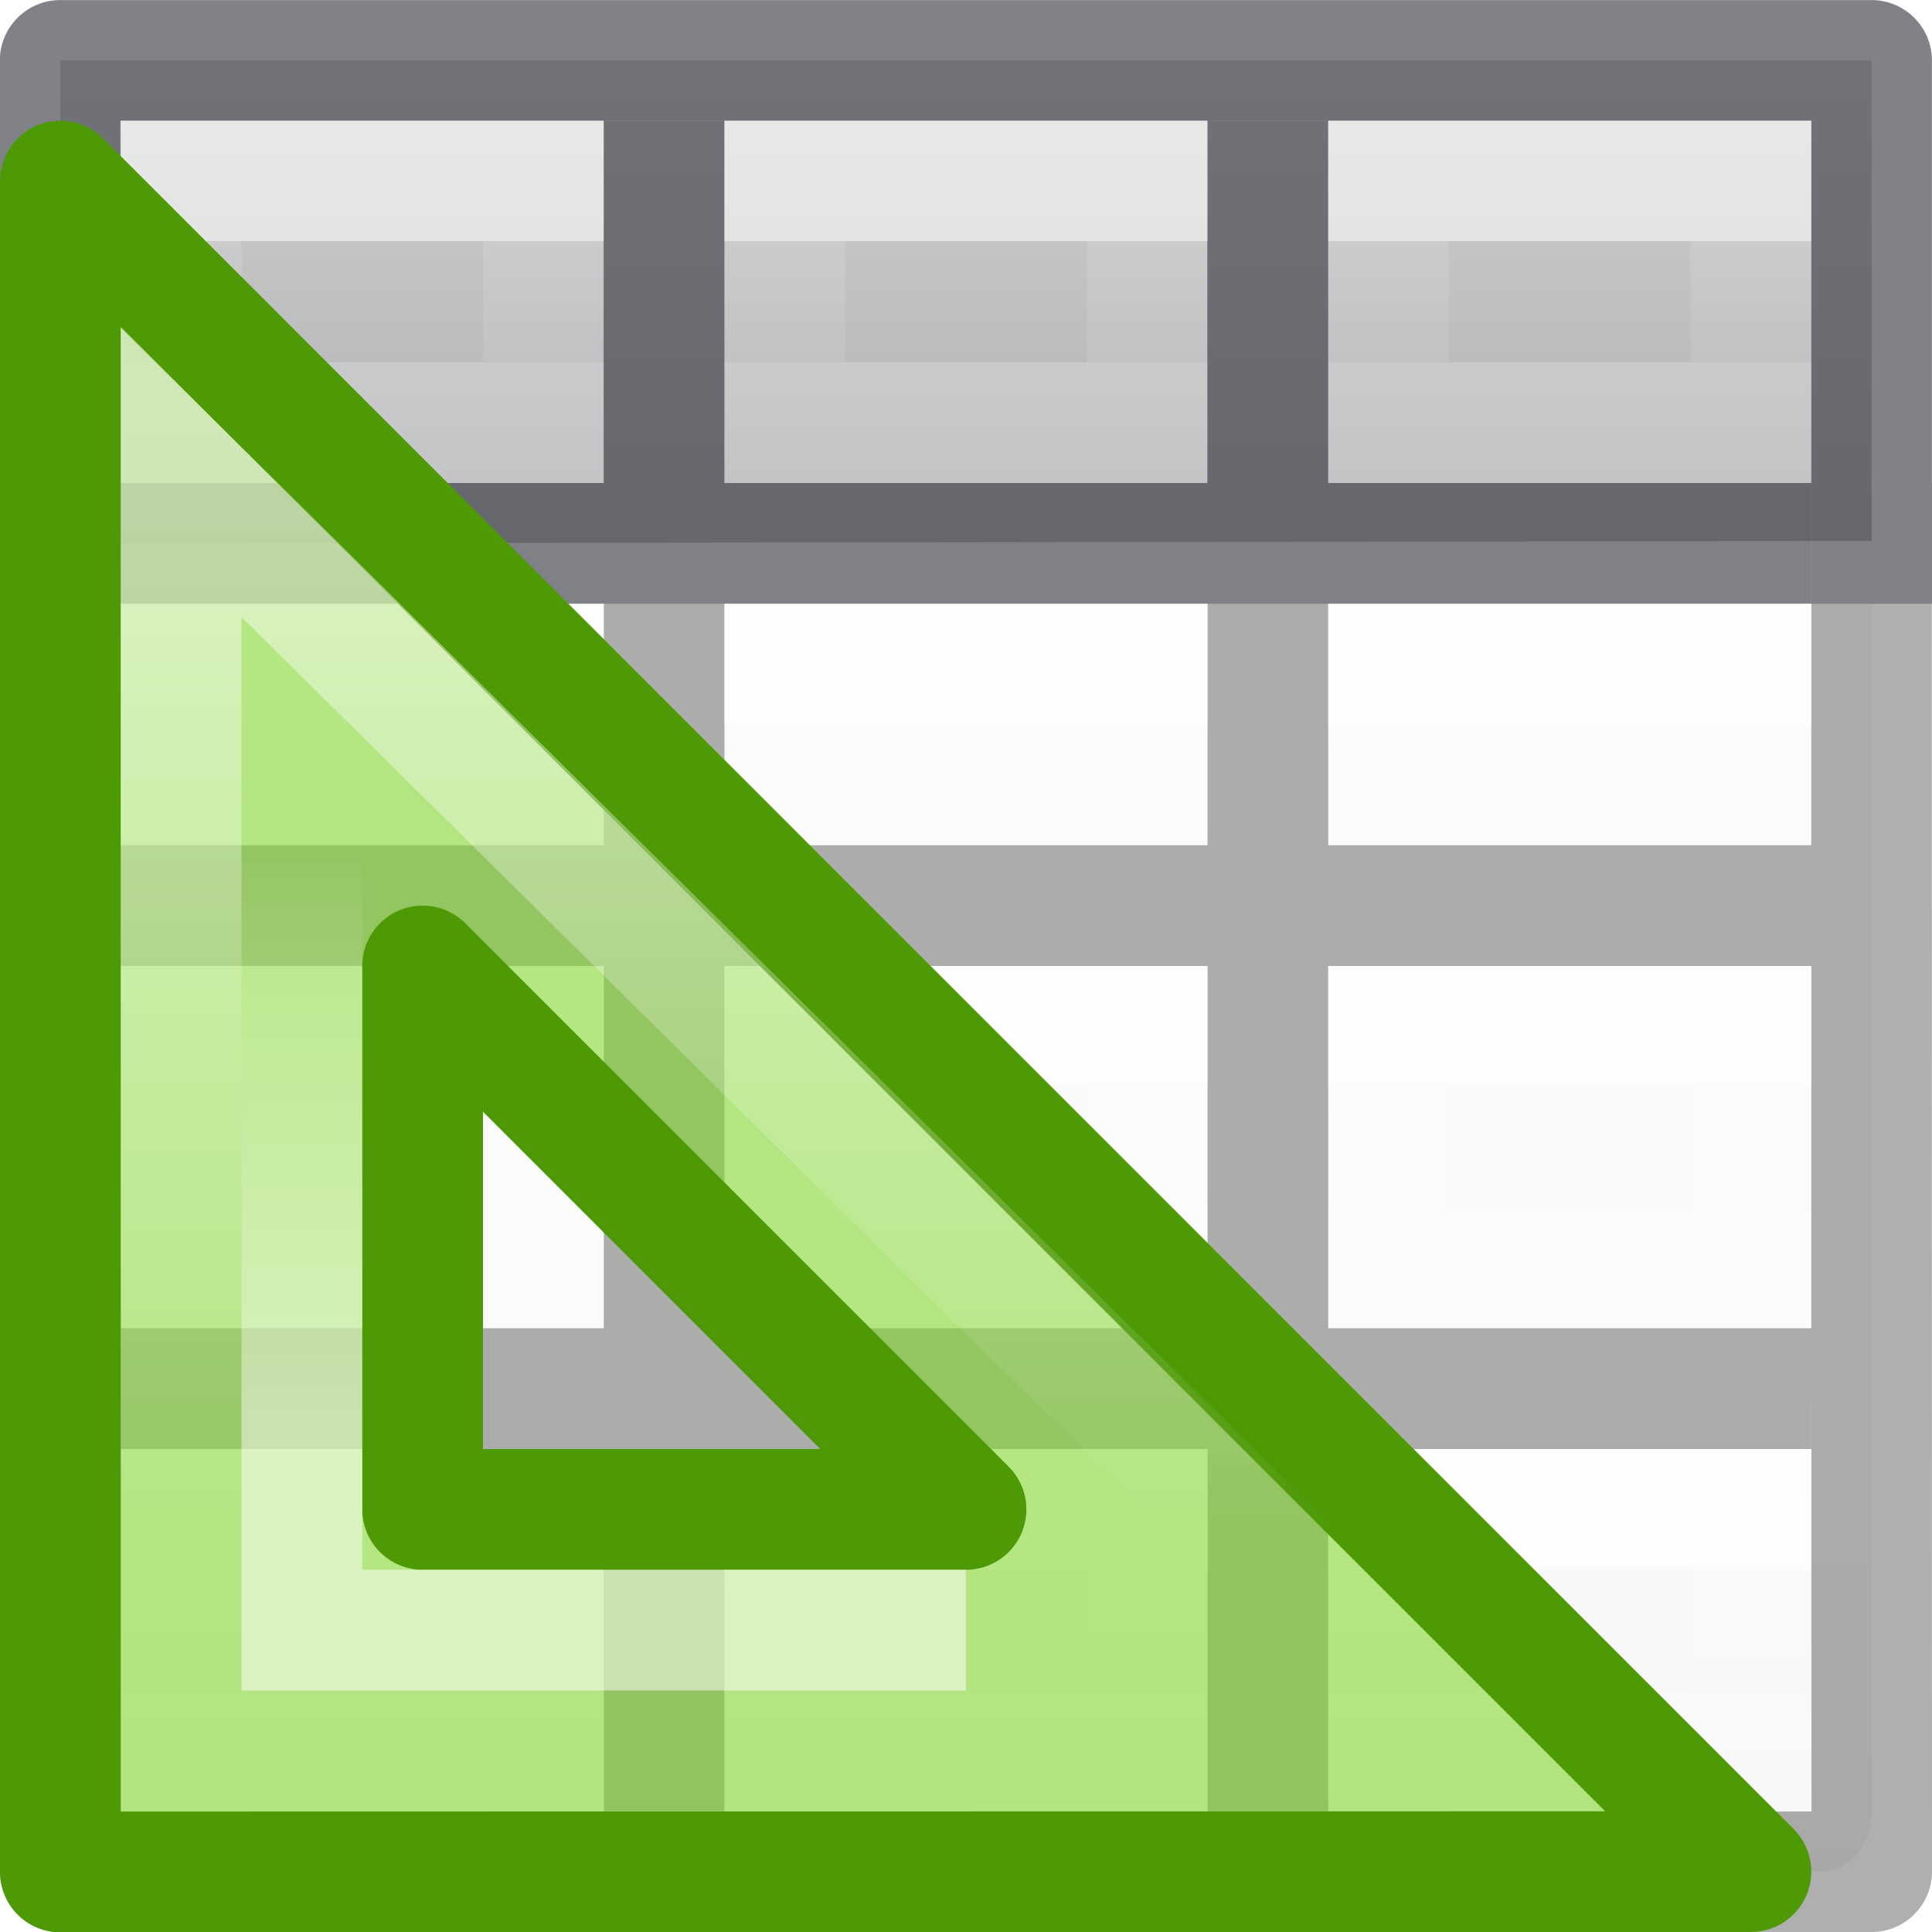
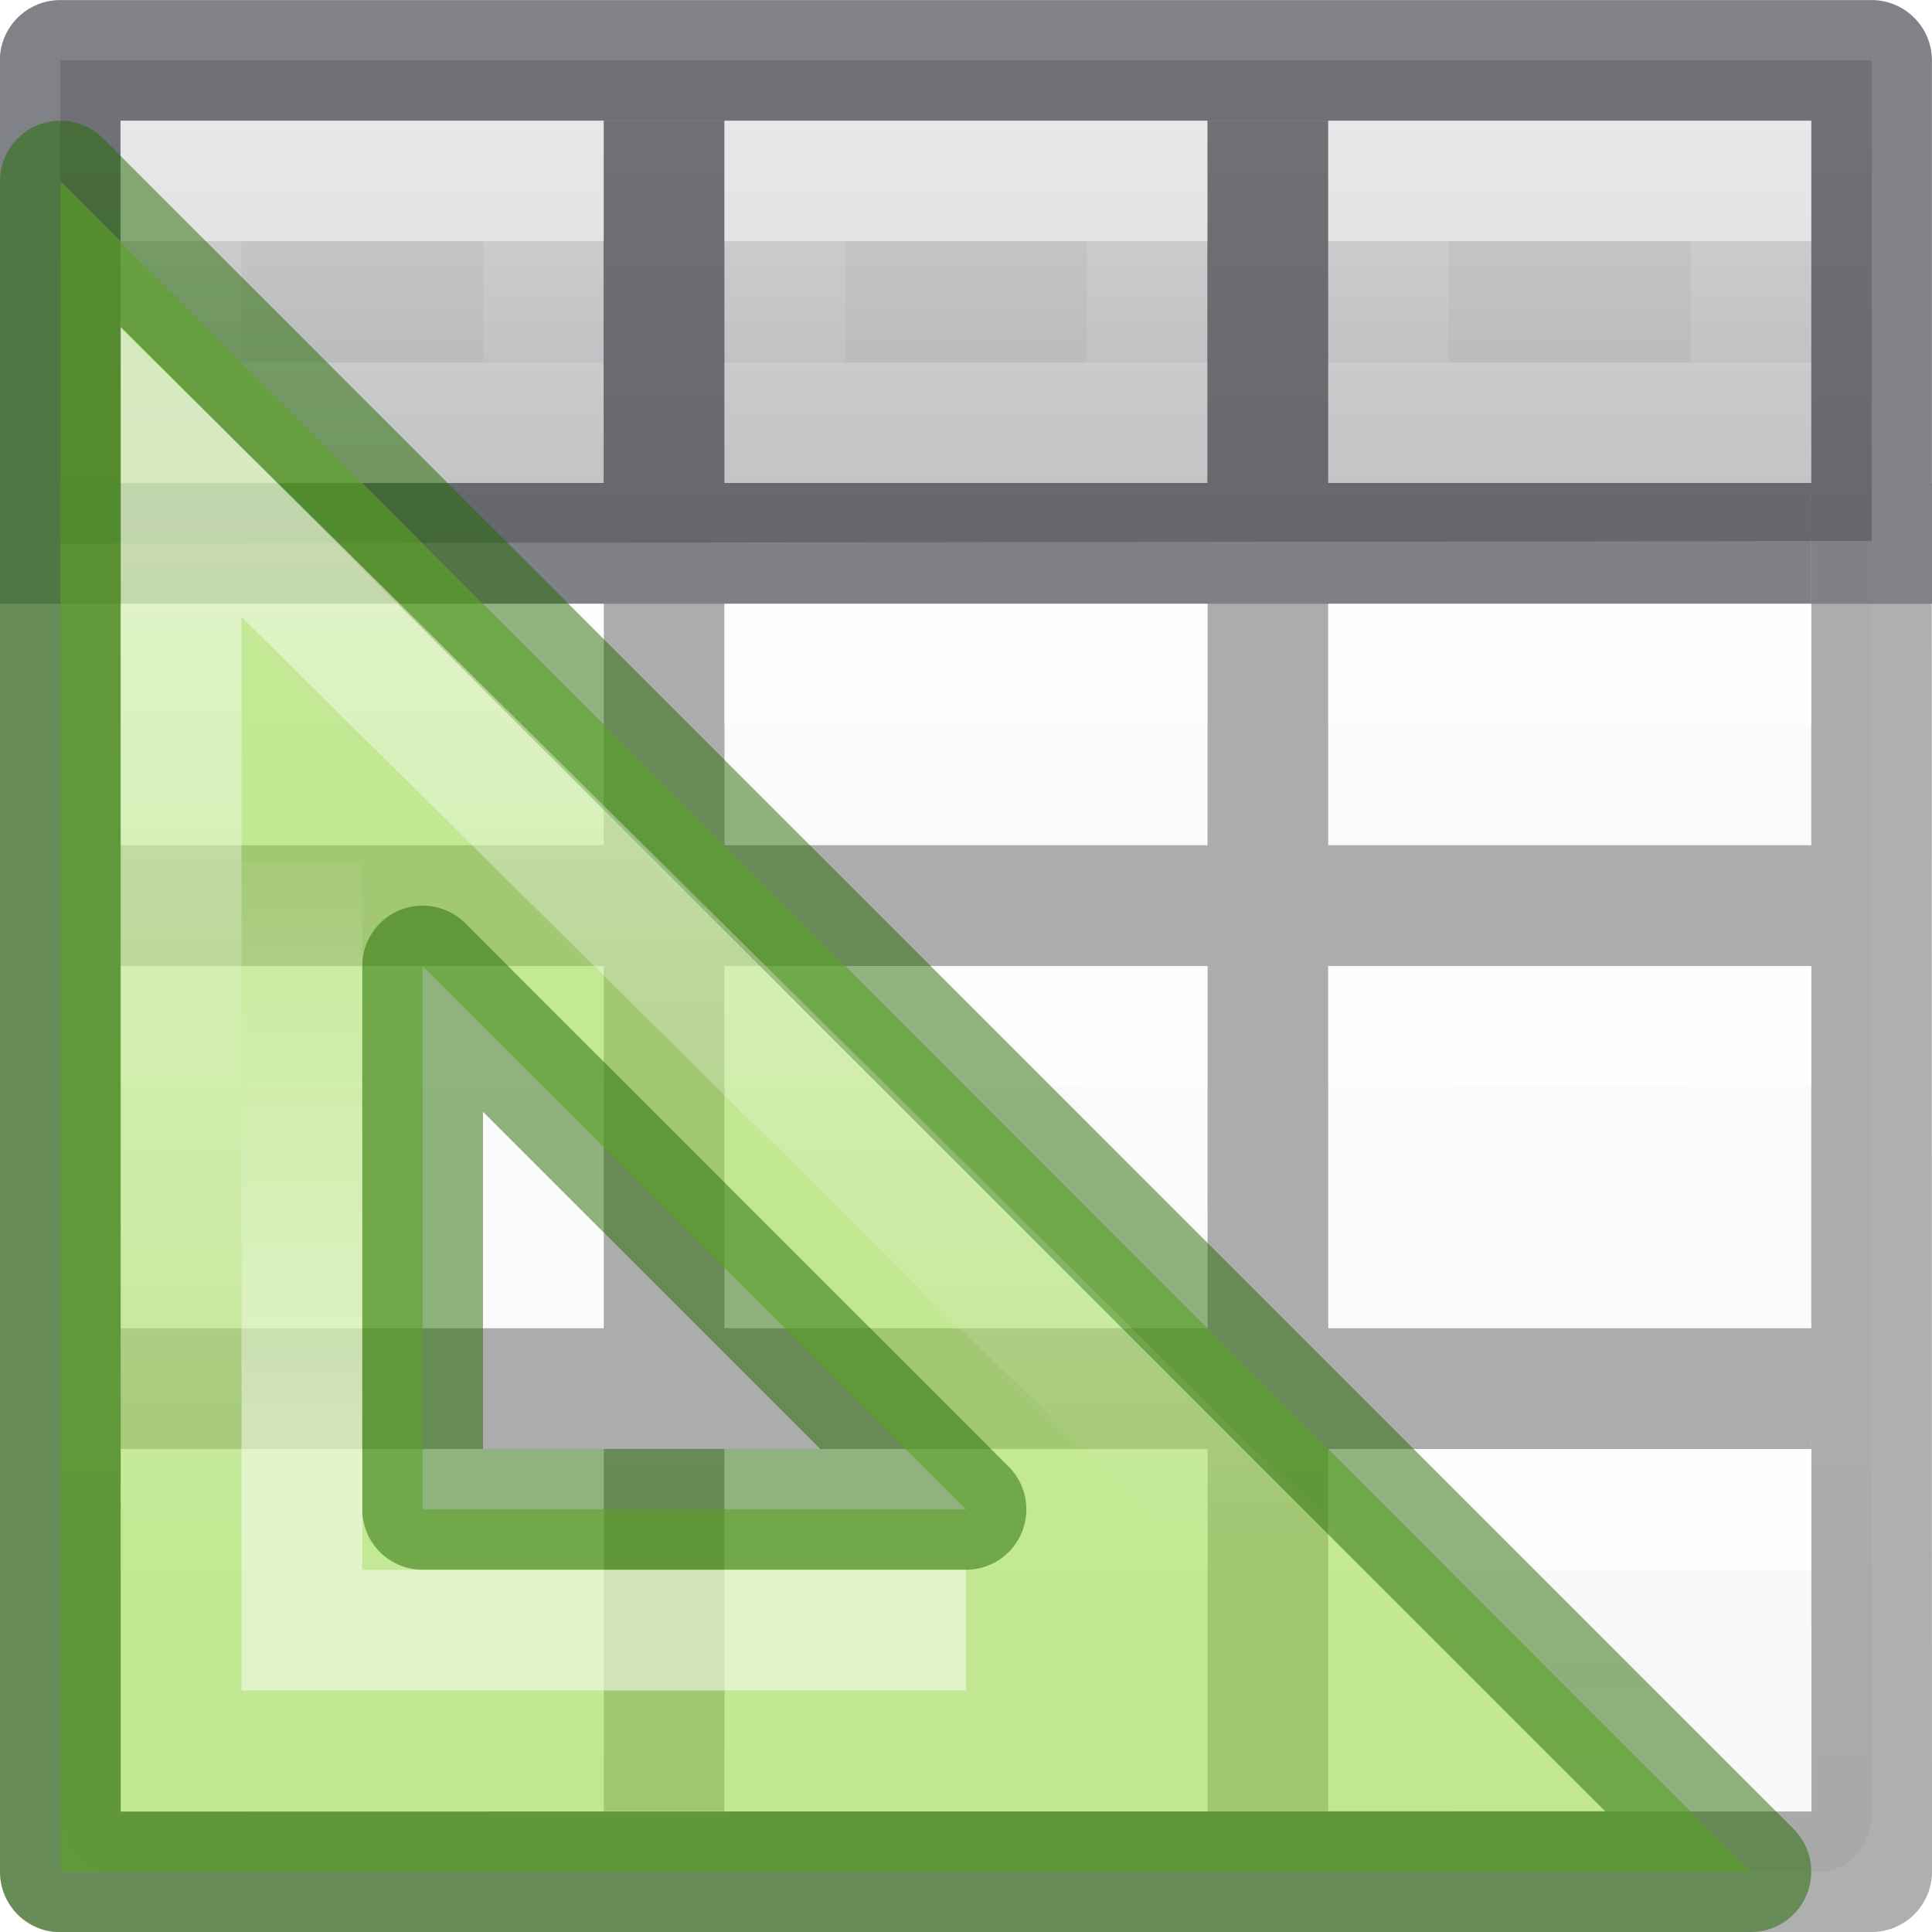
<svg xmlns="http://www.w3.org/2000/svg" xmlns:xlink="http://www.w3.org/1999/xlink" viewBox="0 0 16 16">
-   <linearGradient id="a" gradientTransform="matrix(.59436 0 0 .5999 -19.765 2.467)" gradientUnits="userSpaceOnUse" x1="25.132" x2="25.132" y1="15.5" y2="48.396">
+   <linearGradient id="a" gradientTransform="matrix(.4403582 0 0 .4403582 -76.20947 -3.14648)" gradientUnits="userSpaceOnUse" x1="188" x2="188" xlink:href="#b" y1="17" y2="36.026" />
+   <linearGradient id="b">
+     <stop offset="0" stop-color="#fff" />
+     <stop offset="1" stop-color="#fff" stop-opacity="0" />
+   </linearGradient>
+   <linearGradient id="c" gradientTransform="matrix(.5741871 0 0 .5727013 -100.4248 -7.179241)" gradientUnits="userSpaceOnUse" x1="182" x2="182" xlink:href="#b" y1="33" y2="24.52" />
+   <linearGradient id="d" gradientTransform="matrix(.59436 0 0 .5999 -19.765 2.467)" gradientUnits="userSpaceOnUse" x1="25.132" x2="25.132" y1="15.5" y2="48.396">
    <stop offset="0" stop-color="#fafafa" />
    <stop offset="1" stop-color="#e2e1de" />
  </linearGradient>
-   <linearGradient id="b" gradientUnits="userSpaceOnUse" x1="8" x2="8" y1="0" y2="5">
+   <linearGradient id="e" gradientUnits="userSpaceOnUse" x1="8" x2="8" y1="0" y2="5">
    <stop offset="0" stop-color="#d4d4d4" />
    <stop offset="1" stop-color="#abacae" />
  </linearGradient>
-   <linearGradient id="c" gradientTransform="translate(-1 -1)" gradientUnits="userSpaceOnUse" x1="9" x2="9" xlink:href="#d" y1="3" y2="4" />
-   <linearGradient id="d" gradientTransform="matrix(.4848361 0 0 .5270602 -.165352 -.400235)" gradientUnits="userSpaceOnUse" x1="24.06" x2="24.06" y1="6.451" y2="10.246">
+   <linearGradient id="f" gradientTransform="translate(-1 -1)" gradientUnits="userSpaceOnUse" x1="9" x2="9" xlink:href="#g" y1="3" y2="4" />
+   <linearGradient id="g" gradientTransform="matrix(.4848361 0 0 .5270602 -.165352 -.400235)" gradientUnits="userSpaceOnUse" x1="24.06" x2="24.06" y1="6.451" y2="10.246">
    <stop offset="0" stop-color="#fff" />
    <stop offset="0" stop-color="#fff" stop-opacity=".235" />
    <stop offset="1" stop-color="#fff" stop-opacity=".157" />
    <stop offset="1" stop-color="#fff" stop-opacity=".392" />
  </linearGradient>
-   <linearGradient id="e" gradientTransform="translate(-6 -1)" gradientUnits="userSpaceOnUse" x1="9" x2="9" xlink:href="#d" y1="3" y2="4" />
-   <linearGradient id="f" gradientTransform="translate(4 -1)" gradientUnits="userSpaceOnUse" x1="9" x2="9" xlink:href="#d" y1="3" y2="4" />
-   <linearGradient id="g" gradientTransform="translate(-1 6)" gradientUnits="userSpaceOnUse" x1="9" x2="9" xlink:href="#d" y1="3" y2="4" />
-   <linearGradient id="h" gradientTransform="translate(-6 6)" gradientUnits="userSpaceOnUse" x1="9" x2="9" xlink:href="#d" y1="3" y2="4" />
-   <linearGradient id="i" gradientTransform="translate(4 6)" gradientUnits="userSpaceOnUse" x1="9" x2="9" xlink:href="#d" y1="3" y2="4" />
-   <linearGradient id="j" gradientTransform="translate(-1 10)" gradientUnits="userSpaceOnUse" x1="9" x2="9" xlink:href="#d" y1="3" y2="4" />
-   <linearGradient id="k" gradientTransform="translate(-6 10)" gradientUnits="userSpaceOnUse" x1="9" x2="9" xlink:href="#d" y1="3" y2="4" />
-   <linearGradient id="l" gradientTransform="translate(4 10)" gradientUnits="userSpaceOnUse" x1="9" x2="9" xlink:href="#d" y1="3" y2="4" />
-   <linearGradient id="m" gradientTransform="translate(-1 3)" gradientUnits="userSpaceOnUse" x1="9" x2="9" xlink:href="#d" y1="3" y2="4" />
-   <linearGradient id="n" gradientTransform="translate(-6 3)" gradientUnits="userSpaceOnUse" x1="9" x2="9" xlink:href="#d" y1="3" y2="4" />
-   <linearGradient id="o" gradientTransform="translate(4 3)" gradientUnits="userSpaceOnUse" x1="9" x2="9" xlink:href="#d" y1="3" y2="4" />
-   <linearGradient id="p" gradientTransform="matrix(.4403582 0 0 .4403582 -76.20947 -3.14648)" gradientUnits="userSpaceOnUse" x1="188" x2="188" xlink:href="#q" y1="17" y2="36.026" />
-   <linearGradient id="q">
-     <stop offset="0" stop-color="#fff" />
-     <stop offset="1" stop-color="#fff" stop-opacity="0" />
-   </linearGradient>
-   <linearGradient id="r" gradientTransform="matrix(.5741871 0 0 .5727013 -100.4248 -7.179241)" gradientUnits="userSpaceOnUse" x1="182" x2="182" xlink:href="#q" y1="33" y2="24.52" />
-   <rect fill="url(#a)" height="15" rx=".424" ry=".491" width="15" x=".5" y=".5" />
-   <path d="m.5.5h15v3.98l-15 .02z" fill="url(#b)" />
+   <linearGradient id="h" gradientTransform="translate(-6 -1)" gradientUnits="userSpaceOnUse" x1="9" x2="9" xlink:href="#g" y1="3" y2="4" />
+   <linearGradient id="i" gradientTransform="translate(4 -1)" gradientUnits="userSpaceOnUse" x1="9" x2="9" xlink:href="#g" y1="3" y2="4" />
+   <linearGradient id="j" gradientTransform="translate(-1 6)" gradientUnits="userSpaceOnUse" x1="9" x2="9" xlink:href="#g" y1="3" y2="4" />
+   <linearGradient id="k" gradientTransform="translate(-6 6)" gradientUnits="userSpaceOnUse" x1="9" x2="9" xlink:href="#g" y1="3" y2="4" />
+   <linearGradient id="l" gradientTransform="translate(4 6)" gradientUnits="userSpaceOnUse" x1="9" x2="9" xlink:href="#g" y1="3" y2="4" />
+   <linearGradient id="m" gradientTransform="translate(-1 10)" gradientUnits="userSpaceOnUse" x1="9" x2="9" xlink:href="#g" y1="3" y2="4" />
+   <linearGradient id="n" gradientTransform="translate(-6 10)" gradientUnits="userSpaceOnUse" x1="9" x2="9" xlink:href="#g" y1="3" y2="4" />
+   <linearGradient id="o" gradientTransform="translate(4 10)" gradientUnits="userSpaceOnUse" x1="9" x2="9" xlink:href="#g" y1="3" y2="4" />
+   <linearGradient id="p" gradientTransform="translate(-1 3)" gradientUnits="userSpaceOnUse" x1="9" x2="9" xlink:href="#g" y1="3" y2="4" />
+   <linearGradient id="q" gradientTransform="translate(-6 3)" gradientUnits="userSpaceOnUse" x1="9" x2="9" xlink:href="#g" y1="3" y2="4" />
+   <linearGradient id="r" gradientTransform="translate(4 3)" gradientUnits="userSpaceOnUse" x1="9" x2="9" xlink:href="#g" y1="3" y2="4" />
+   <rect fill="url(#d)" height="15" rx=".424" ry=".491" width="15" x=".5" y=".5" />
+   <path d="m.5.5h15v3.98l-15 .02z" fill="url(#e)" />
  <path d="m.498.002c-.276 0-.5.224-.5.5l.002 14.998c0 .276.224.5.5.5h15c.276 0 .5-.224.5-.5l-.002-10.5h.002v-1h-.002v-3.498c0-.276-.224-.5-.5-.5zm.498.998h14.004v3h-4.002v-2.998h-1v2.998h-4v-2.998h-1v2.998h-4.002zm0 4h4.004v2h-4v1h4v3h-4v1h4v3h1v-3h4v3h1v-3h4v-1h-4v-3h4v3l.002 4.002h-14.004zm5.004 0h4v2h-4zm5 0h4v2h-4zm-5 3h4v3h-4z" fill="#030303" opacity=".32" />
  <path d="m.5 0c-.276 0-.5.224-.5.5v4.5h.998v-4.002h4.002v.002 3h-4v1h14v-1h-4v-3-.002h4.002v4.002h.998v-4.5c0-.276-.224-.5-.5-.5zm5.5.998h4v.002 3h-4v-3z" fill="#555761" fill-opacity=".502" />
  <g fill="none" stroke-linecap="square" stroke-opacity=".675">
-     <path d="m6.5 1.5h3v2h-3z" opacity=".8" stroke="url(#c)" />
-     <path d="m1.5 1.5h3v2h-3z" opacity=".8" stroke="url(#e)" />
-     <path d="m11.5 1.5h3v2h-3z" opacity=".8" stroke="url(#f)" />
-     <path d="m6.5 8.5h3v2h-3z" stroke="url(#g)" />
-     <path d="m1.5 8.5h3v2h-3z" stroke="url(#h)" />
-     <path d="m11.5 8.5h3v2h-3z" stroke="url(#i)" />
-     <path d="m6.5 12.5h3v2h-3z" stroke="url(#j)" />
-     <path d="m1.5 12.5h3v2h-3z" stroke="url(#k)" />
-     <path d="m11.5 12.5h3v2h-3z" stroke="url(#l)" />
-     <path d="m6.5 5.5h3v1h-3z" stroke="url(#m)" />
-     <path d="m1.5 5.5h3v1h-3z" stroke="url(#n)" />
-     <path d="m11.5 5.5h3v1h-3z" stroke="url(#o)" />
+     <path d="m6.5 1.5h3v2h-3z" opacity=".8" stroke="url(#f)" />
+     <path d="m1.5 1.5h3v2h-3z" opacity=".8" stroke="url(#h)" />
+     <path d="m11.5 1.5h3v2h-3z" opacity=".8" stroke="url(#i)" />
+     <path d="m6.5 8.5h3v2h-3z" stroke="url(#j)" />
+     <path d="m1.5 8.5h3v2h-3z" stroke="url(#k)" />
+     <path d="m11.5 8.5h3v2h-3z" stroke="url(#l)" />
+     <path d="m6.5 12.5h3v2h-3z" stroke="url(#m)" />
+     <path d="m1.5 12.5h3v2h-3z" stroke="url(#n)" />
+     <path d="m11.5 12.5h3v2h-3z" stroke="url(#o)" />
+     <path d="m6.5 5.5h3v1h-3z" stroke="url(#p)" />
+     <path d="m1.5 5.5h3v1h-3z" stroke="url(#q)" />
+     <path d="m11.5 5.5h3v1h-3z" stroke="url(#r)" />
  </g>
-   <path d="m.5 1.5 14 14-14.0.003 0-2.96zm3 6.5v4.5h4.5z" fill="#81d72c" fill-opacity=".588" fill-rule="evenodd" stroke="#4e9a06" stroke-linejoin="round" />
+   <path d="m.5 1.5 14 14-14.0.003 0-2.96zm3 6.5v4.5h4.5z" style="fill:#9bdb4d;fill-opacity:.588;fill-rule:evenodd;stroke:#206b00;stroke-linejoin:round;stroke-opacity:.502" />
  <g fill="none">
-     <path d="m1.5 3.912v10.588h10.699z" opacity=".5" stroke="url(#p)" />
-     <path d="m2.5 7.138v6.362h5.5" opacity=".5" stroke="url(#r)" />
+     <path d="m1.5 3.912v10.588h10.699z" fill="none" opacity=".5" stroke="url(#a)" />
+     <path d="m2.5 7.138v6.362h5.5" opacity=".5" stroke="url(#c)" />
  </g>
</svg>
